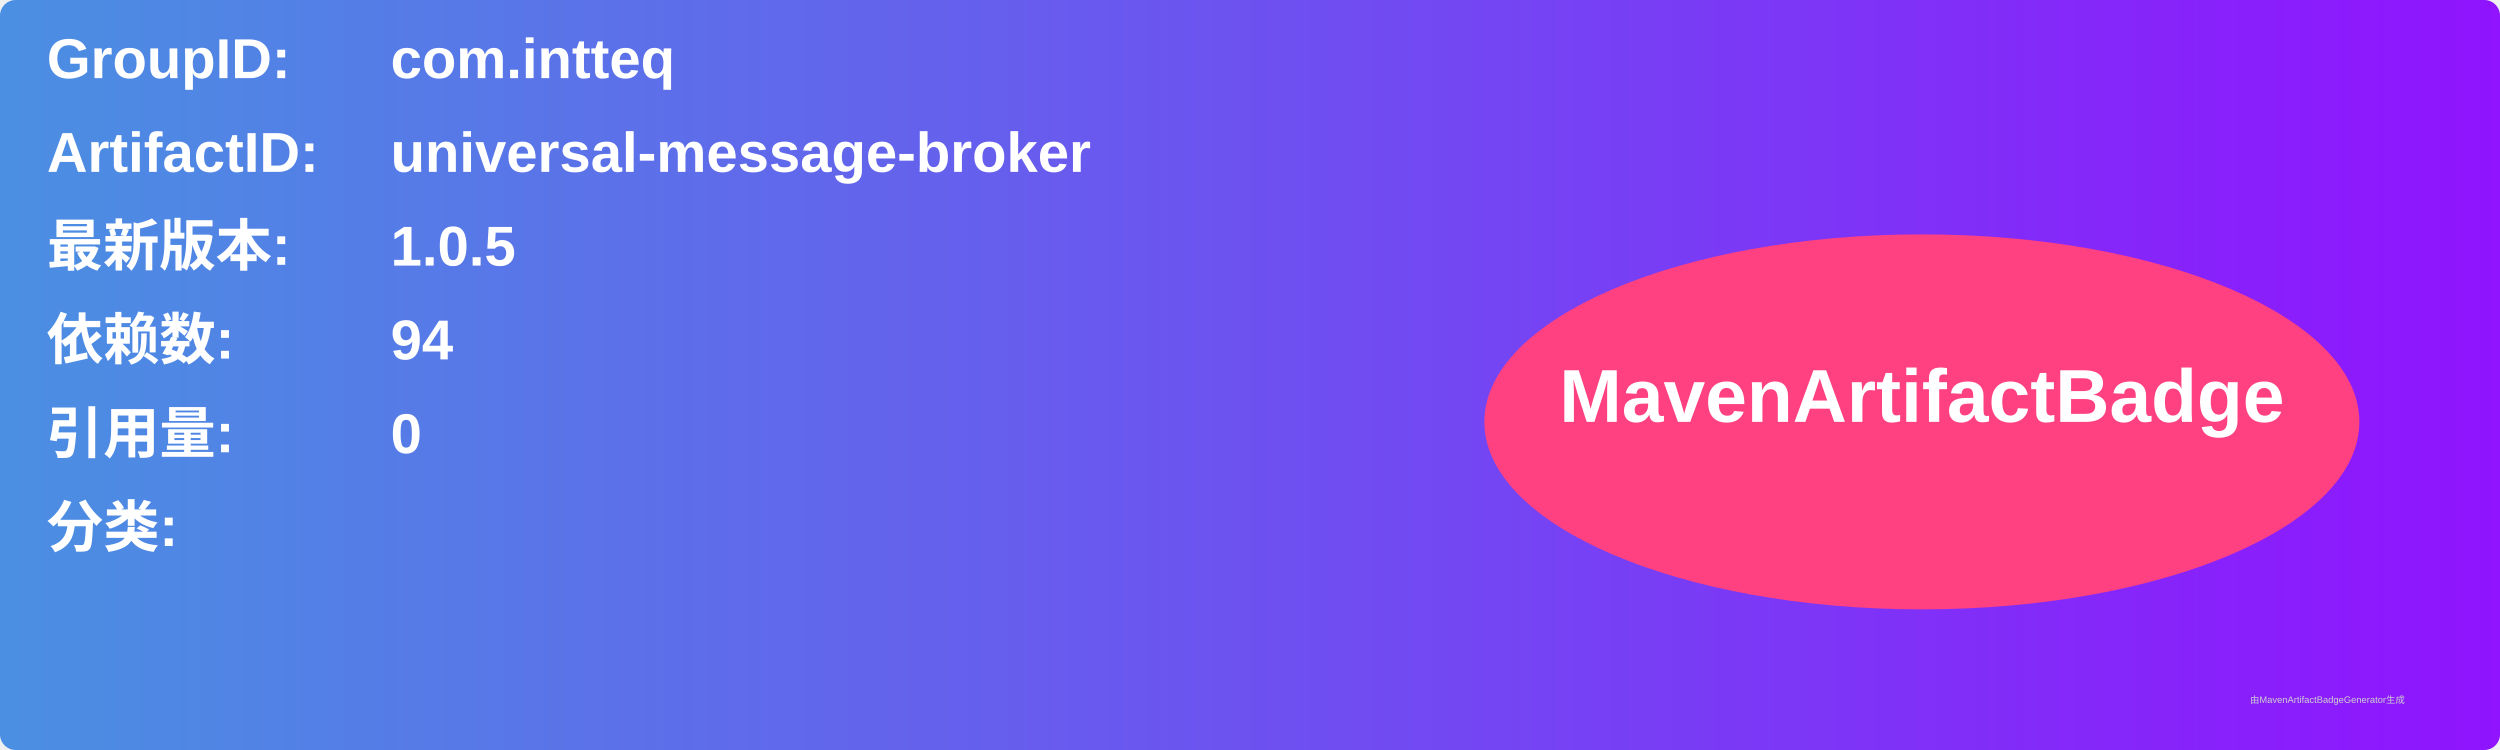
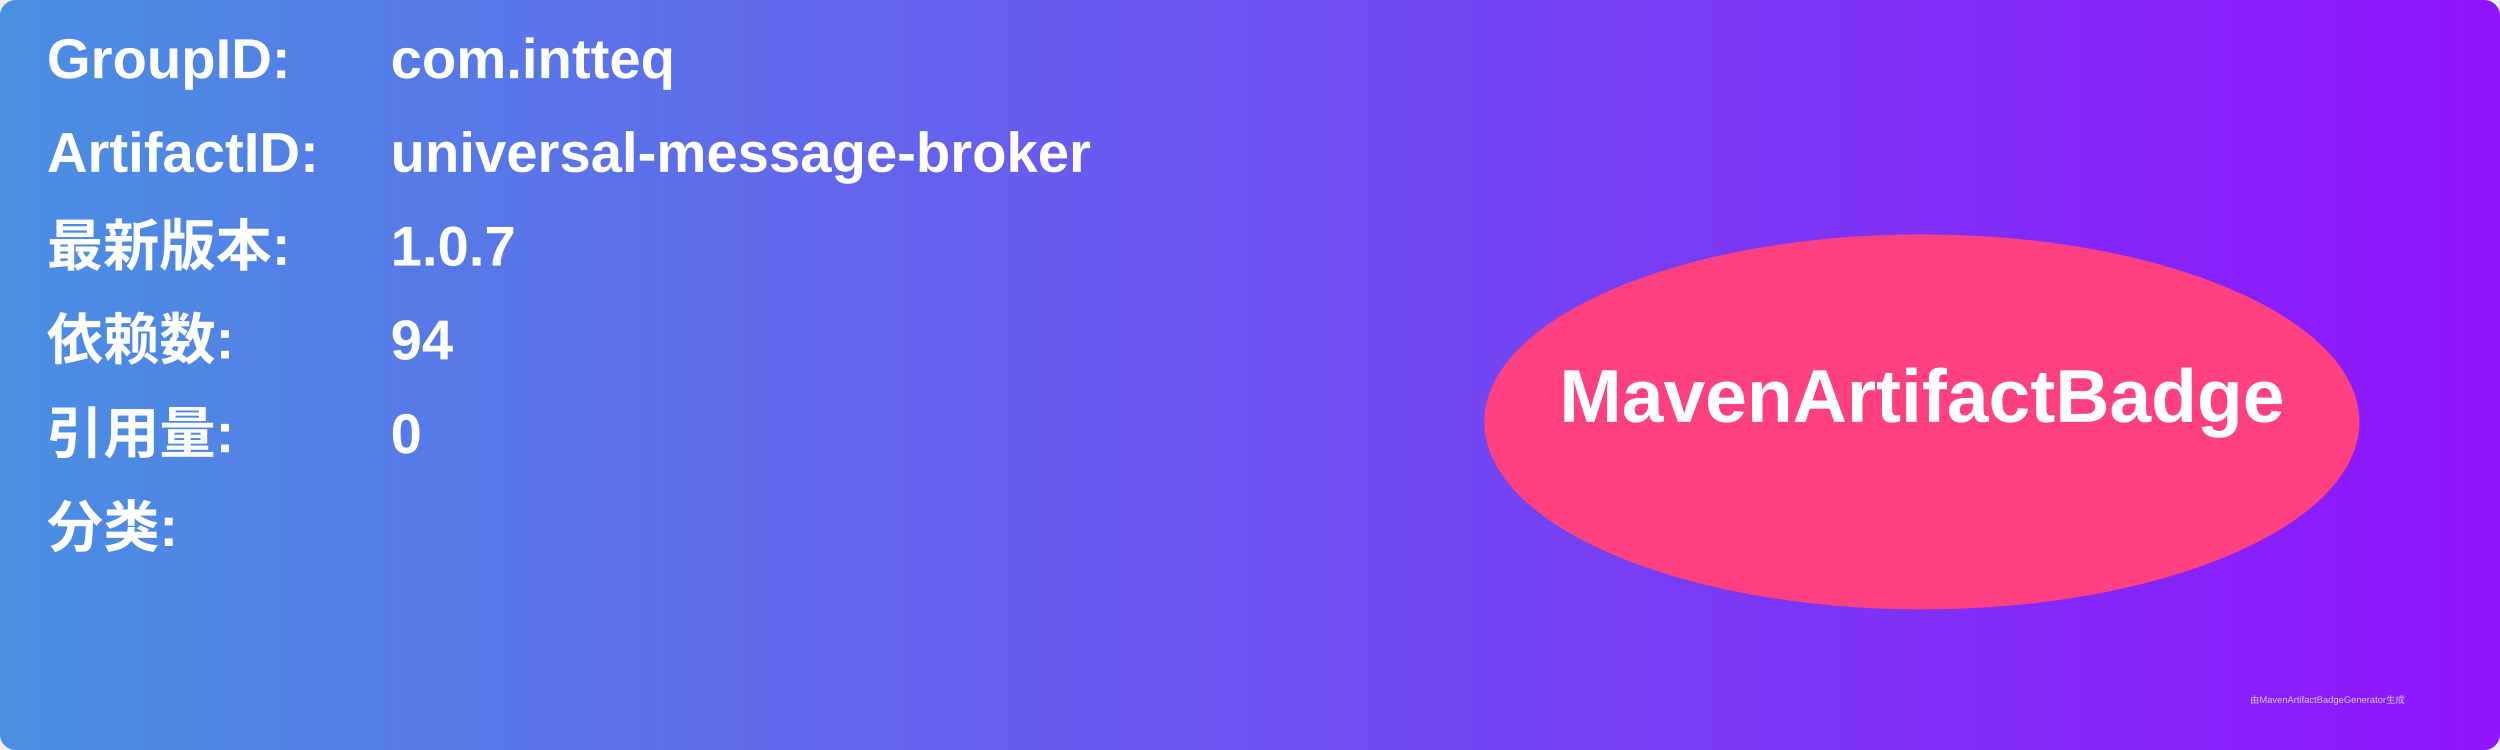
<svg xmlns="http://www.w3.org/2000/svg" width="800" height="240" viewBox="0 0 800 240">
  <linearGradient id="grad" x1="0%" y1="0%" x2="100%" y2="0%">
    <stop offset="0%" stop-color="#4a90e2" />
    <stop offset="100%" stop-color="#9013fe" />
  </linearGradient>
  <rect width="100%" height="100%" rx="5" ry="5" fill="url(#grad)" />
  <g transform="translate(15, 15)">
    <text x="0" y="10" font-family="Arial" font-size="18" fill="white" font-weight="bold" width="260">GroupID:</text>
    <text x="110" y="10" font-family="Arial" font-size="18" fill="white" font-weight="bold" width="460">com.intteq</text>
    <text x="0" y="40" font-family="Arial" font-size="18" fill="white" font-weight="bold" width="260">ArtifactID:</text>
    <text x="110" y="40" font-family="Arial" font-size="18" fill="white" font-weight="bold" width="460">universal-message-broker</text>
    <text x="0" y="70" font-family="Arial" font-size="18" fill="white" font-weight="bold">最新版本:</text>
    <text x="110" y="70" font-family="Arial" font-size="18" fill="white" font-weight="bold">
-       <tspan font-weight="bold">1.0.5</tspan>
+       <tspan font-weight="bold">1.0.7</tspan>
    </text>
    <text x="0" y="100" font-family="Arial" font-size="18" fill="white" font-weight="bold">依赖数: </text>
    <text x="110" y="100" font-family="Arial" font-size="18" fill="white">
      <tspan font-weight="bold">94</tspan>
    </text>
    <text x="0" y="130" font-family="Arial" font-size="18" fill="white" font-weight="bold">引用量: </text>
    <text x="110" y="130" font-family="Arial" font-size="18" fill="white">
      <tspan font-weight="bold">0</tspan>
    </text>
    <text x="0" y="160" font-family="Arial" font-size="18" fill="white" font-weight="bold">分类:</text>
    <text x="10" y="190" font-family="Arial" font-size="10" fill="white">
      <tspan font-weight="bold" />
    </text>
    <ellipse cx="600" cy="120" rx="140" ry="60" fill="#ff4081" />
    <text x="600" y="120" text-anchor="middle" font-family="Arial" font-size="24" fill="white" font-weight="bold">MavenArtifactBadge</text>
  </g>
  <text x="720" y="225" font-family="Arial" font-size="3" fill="#d0d0d0">由MavenArtifactBadgeGenerator生成</text>
</svg>
